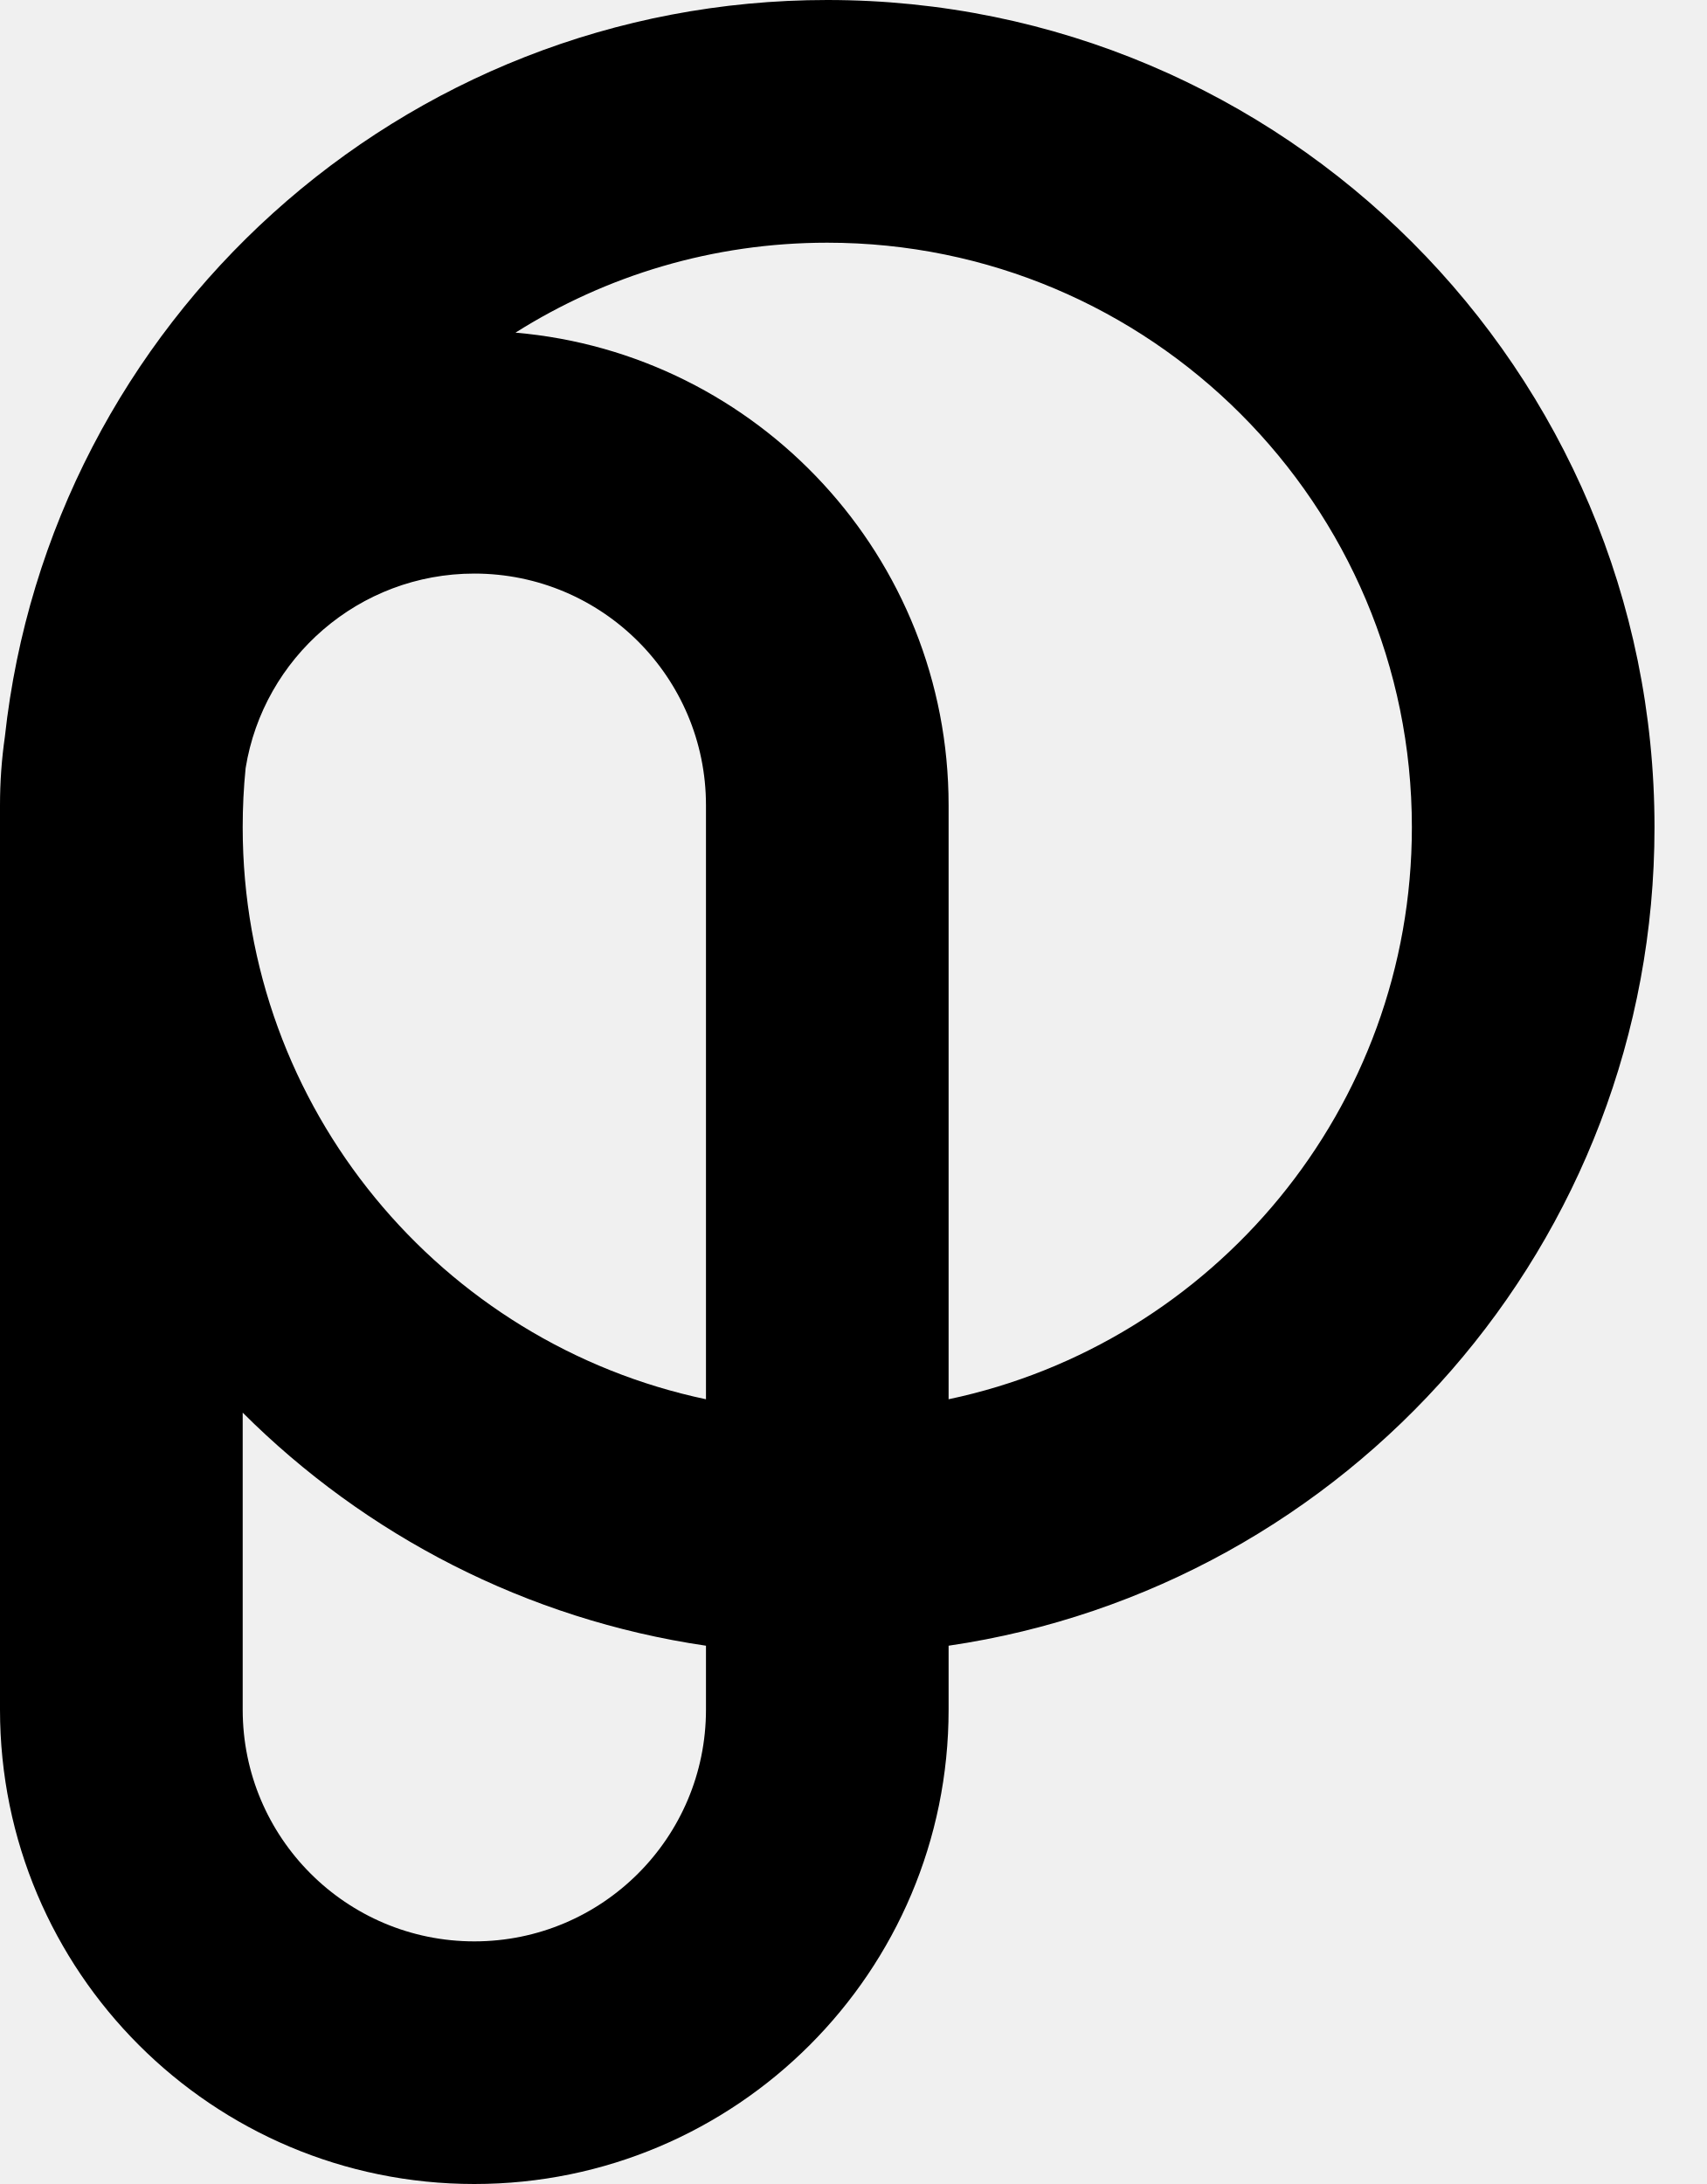
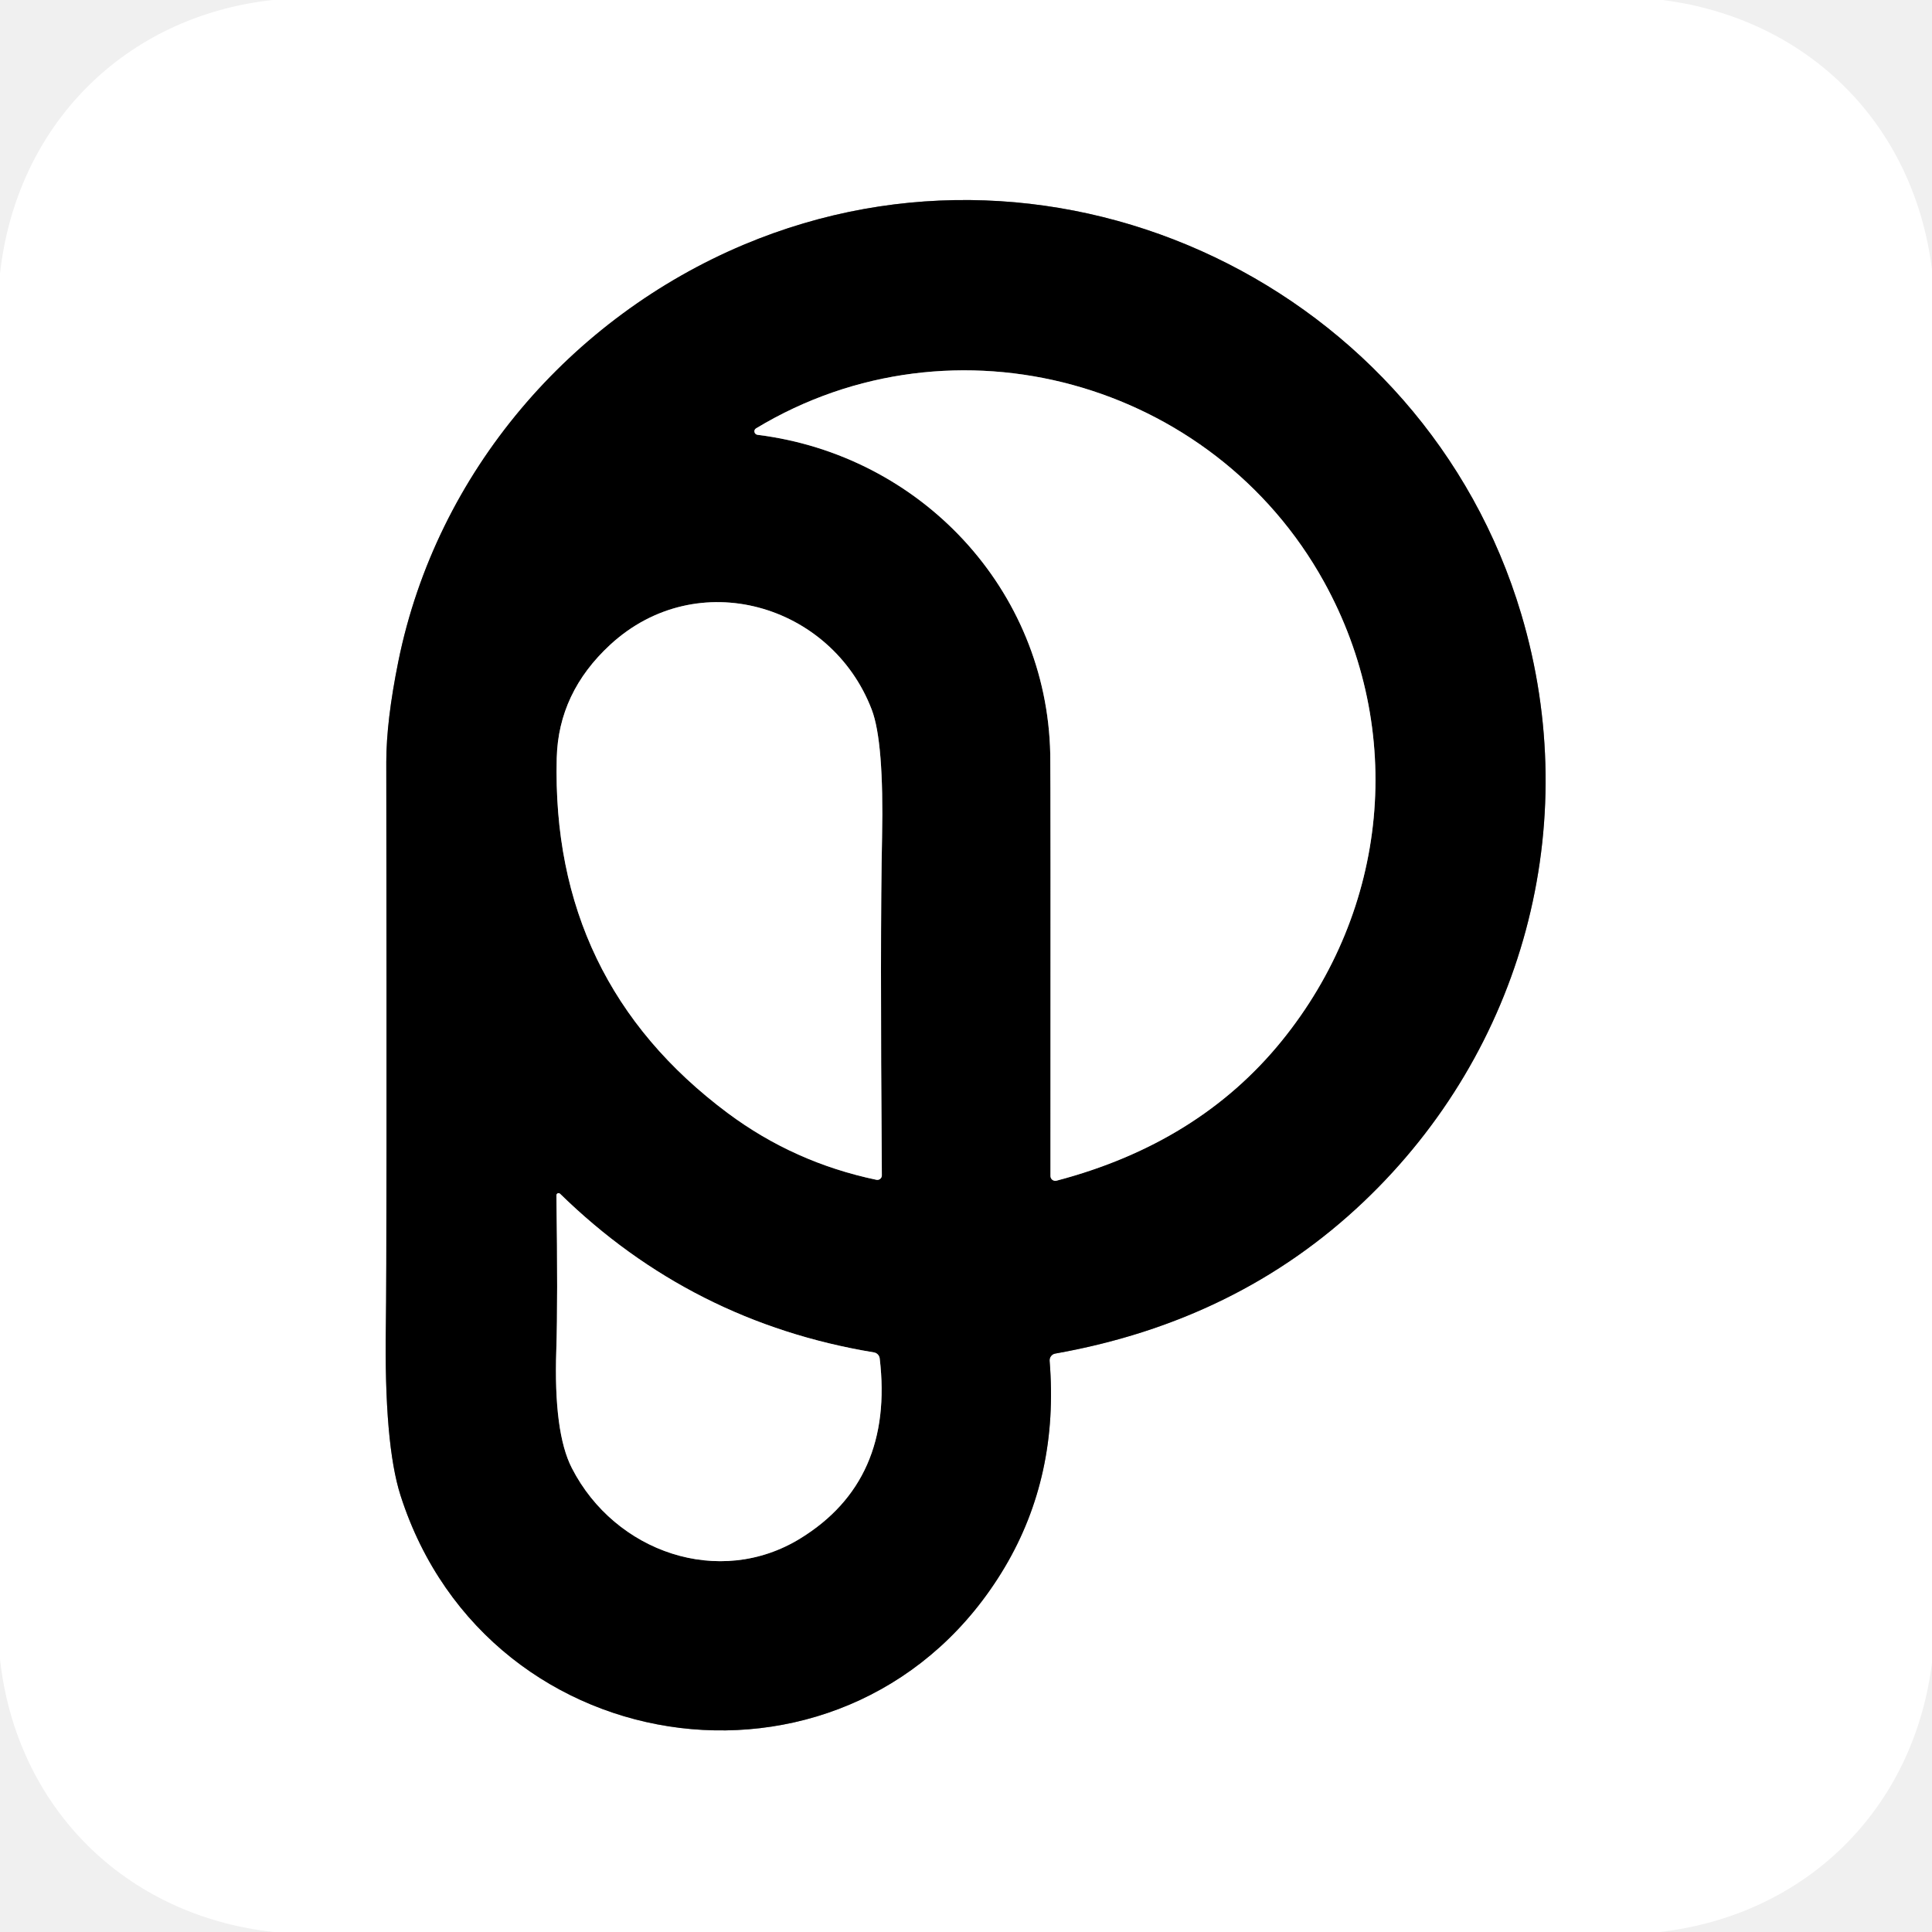
- <svg xmlns="http://www.w3.org/2000/svg" width="25" height="32" viewBox="0 0 25 32" fill="none" style="fill: rgb(0, 0, 0) !important;">
-   <path fill-rule="evenodd" clip-rule="evenodd" d="M7.553 4.874C8.875 4.039 10.442 3.556 12.121 3.556C16.852 3.556 20.687 7.391 20.687 12.121C20.687 16.242 17.777 19.684 13.899 20.502V11.798C13.899 8.163 11.108 5.18 7.553 4.874ZM3.556 12.119C3.556 11.827 3.57 11.539 3.599 11.254C3.859 9.638 5.26 8.404 6.95 8.404C8.824 8.404 10.344 9.924 10.344 11.798V20.502C6.467 19.684 3.557 16.244 3.556 12.123C3.556 12.123 3.556 12.122 3.556 12.121C3.556 12.121 3.556 12.12 3.556 12.119ZM0.071 10.798C0.024 11.125 0 11.459 0 11.798V12.121V25.05C0 28.889 3.111 32 6.95 32C10.788 32 13.899 28.889 13.899 25.05V24.113C19.751 23.253 24.242 18.212 24.242 12.121C24.242 5.427 18.816 0 12.121 0C5.874 0 0.731 4.726 0.071 10.798ZM10.344 24.113V25.05C10.344 26.925 8.824 28.445 6.95 28.445C5.075 28.445 3.556 26.925 3.556 25.05V20.698C5.353 22.492 7.71 23.726 10.344 24.113Z" />
+ <svg xmlns="http://www.w3.org/2000/svg" version="1.1" viewBox="0.00 0.00 180.00 180.00" width="128" height="128">
+   <g stroke-width="2.00" fill="none" stroke-linecap="butt">
+     <path stroke="#808080" vector-effect="non-scaling-stroke" d="   M 98.31 126.11   Q 115.34 123.09 127.04 111.97   C 141.91 97.85 147.59 76.86 141.73 57.21   C 132.68 26.82 98.76 10.40 69.29 22.80   C 53.26 29.55 40.70 43.92 37.11 61.63   Q 35.99 67.16 35.99 71.00   Q 36.05 116.92 35.95 123.54   Q 35.78 134.54 37.32 139.34   C 45.52 164.92 79.80 169.26 93.61 146.02   Q 98.67 137.49 97.79 126.79   A 0.65 0.63 83.0 0 1 98.31 126.11" />
+     <path stroke="#808080" vector-effect="non-scaling-stroke" d="   M 70.57 40.51   C 85.78 42.40 97.54 54.91 97.85 70.25   Q 97.89 72.38 97.87 109.56   A 0.45 0.45 0.0 0 0 98.44 110.00   Q 111.66 106.52 119.39 97.01   C 129.36 84.75 131.02 68.04 123.34 54.18   C 113.00 35.52 88.91 28.75 70.44 39.91   A 0.33 0.32 33.1 0 0 70.57 40.51" />
+     <path stroke="#808080" vector-effect="non-scaling-stroke" d="   M 81.66 109.92   A 0.42 0.42 0.0 0 0 82.16 109.51   Q 81.99 86.96 82.18 78.00   Q 82.36 69.11 81.22 66.12   C 77.46 56.28 64.96 52.59 56.85 60.07   Q 52.03 64.52 51.87 70.61   Q 51.34 91.43 67.81 103.71   Q 74.00 108.32 81.66 109.92" />
+     <path stroke="#808080" vector-effect="non-scaling-stroke" d="   M 52.18 111.22   A 0.20 0.20 0.0 0 0 51.84 111.36   Q 51.98 121.21 51.83 125.77   Q 51.57 133.46 53.28 136.78   C 57.30 144.63 67.03 147.98 74.57 143.33   Q 83.31 137.95 81.96 126.56   A 0.65 0.65 0.0 0 0 81.42 126.00   Q 64.44 123.20 52.18 111.22" />
+   </g>
+   <path fill="#ffffff" d="   M 154.91 0.00   C 168.50 1.75 178.32 11.58 180.00 25.13   L 180.00 154.90   C 178.31 168.52 168.31 178.42 154.64 180.00   L 25.50 180.00   C 11.66 178.49 1.52 168.39 0.00 154.58   L 0.00 25.51   C 1.52 11.67 11.60 1.52 25.40 0.00   L 154.91 0.00   Z   M 98.31 126.11   Q 115.34 123.09 127.04 111.97   C 141.91 97.85 147.59 76.86 141.73 57.21   C 132.68 26.82 98.76 10.40 69.29 22.80   C 53.26 29.55 40.70 43.92 37.11 61.63   Q 35.99 67.16 35.99 71.00   Q 36.05 116.92 35.95 123.54   Q 35.78 134.54 37.32 139.34   C 45.52 164.92 79.80 169.26 93.61 146.02   Q 98.67 137.49 97.79 126.79   A 0.65 0.63 83.0 0 1 98.31 126.11   Z" />
+   <path fill="#000000" d="   M 98.31 126.11   A 0.65 0.63 83.0 0 0 97.79 126.79   Q 98.67 137.49 93.61 146.02   C 79.80 169.26 45.52 164.92 37.32 139.34   Q 35.78 134.54 35.95 123.54   Q 36.05 116.92 35.99 71.00   Q 35.99 67.16 37.11 61.63   C 40.70 43.92 53.26 29.55 69.29 22.80   C 98.76 10.40 132.68 26.82 141.73 57.21   C 147.59 76.86 141.91 97.85 127.04 111.97   Q 115.34 123.09 98.31 126.11   Z   M 70.57 40.51   C 85.78 42.40 97.54 54.91 97.85 70.25   Q 97.89 72.38 97.87 109.56   A 0.45 0.45 0.0 0 0 98.44 110.00   Q 111.66 106.52 119.39 97.01   C 129.36 84.75 131.02 68.04 123.34 54.18   C 113.00 35.52 88.91 28.75 70.44 39.91   A 0.33 0.32 33.1 0 0 70.57 40.51   Z   M 81.66 109.92   A 0.42 0.42 0.0 0 0 82.16 109.51   Q 81.99 86.96 82.18 78.00   Q 82.36 69.11 81.22 66.12   C 77.46 56.28 64.96 52.59 56.85 60.07   Q 52.03 64.52 51.87 70.61   Q 51.34 91.43 67.81 103.71   Q 74.00 108.32 81.66 109.92   Z   M 52.18 111.22   A 0.20 0.20 0.0 0 0 51.84 111.36   Q 51.98 121.21 51.83 125.77   Q 51.57 133.46 53.28 136.78   C 57.30 144.63 67.03 147.98 74.57 143.33   Q 83.31 137.95 81.96 126.56   A 0.65 0.65 0.0 0 0 81.42 126.00   Q 64.44 123.20 52.18 111.22   Z" />
+   <path fill="#ffffff" d="   M 70.57 40.51   A 0.33 0.32 33.1 0 1 70.44 39.91   C 88.91 28.75 113.00 35.52 123.34 54.18   C 131.02 68.04 129.36 84.75 119.39 97.01   Q 111.66 106.52 98.44 110.00   A 0.45 0.45 0.0 0 1 97.87 109.56   Q 97.89 72.38 97.85 70.25   C 97.54 54.91 85.78 42.40 70.57 40.51   Z" />
+   <path fill="#ffffff" d="   M 81.66 109.92   Q 74.00 108.32 67.81 103.71   Q 51.34 91.43 51.87 70.61   Q 52.03 64.52 56.85 60.07   C 64.96 52.59 77.46 56.28 81.22 66.12   Q 82.36 69.11 82.18 78.00   Q 81.99 86.96 82.16 109.51   A 0.42 0.42 0.0 0 1 81.66 109.92   Z" />
+   <path fill="#ffffff" d="   M 52.18 111.22   Q 64.44 123.20 81.42 126.00   A 0.65 0.65 0.0 0 1 81.96 126.56   Q 83.31 137.95 74.57 143.33   C 67.03 147.98 57.30 144.63 53.28 136.78   Q 51.57 133.46 51.83 125.77   Q 51.98 121.21 51.84 111.36   A 0.20 0.20 0.0 0 1 52.18 111.22   Z" />
</svg>
